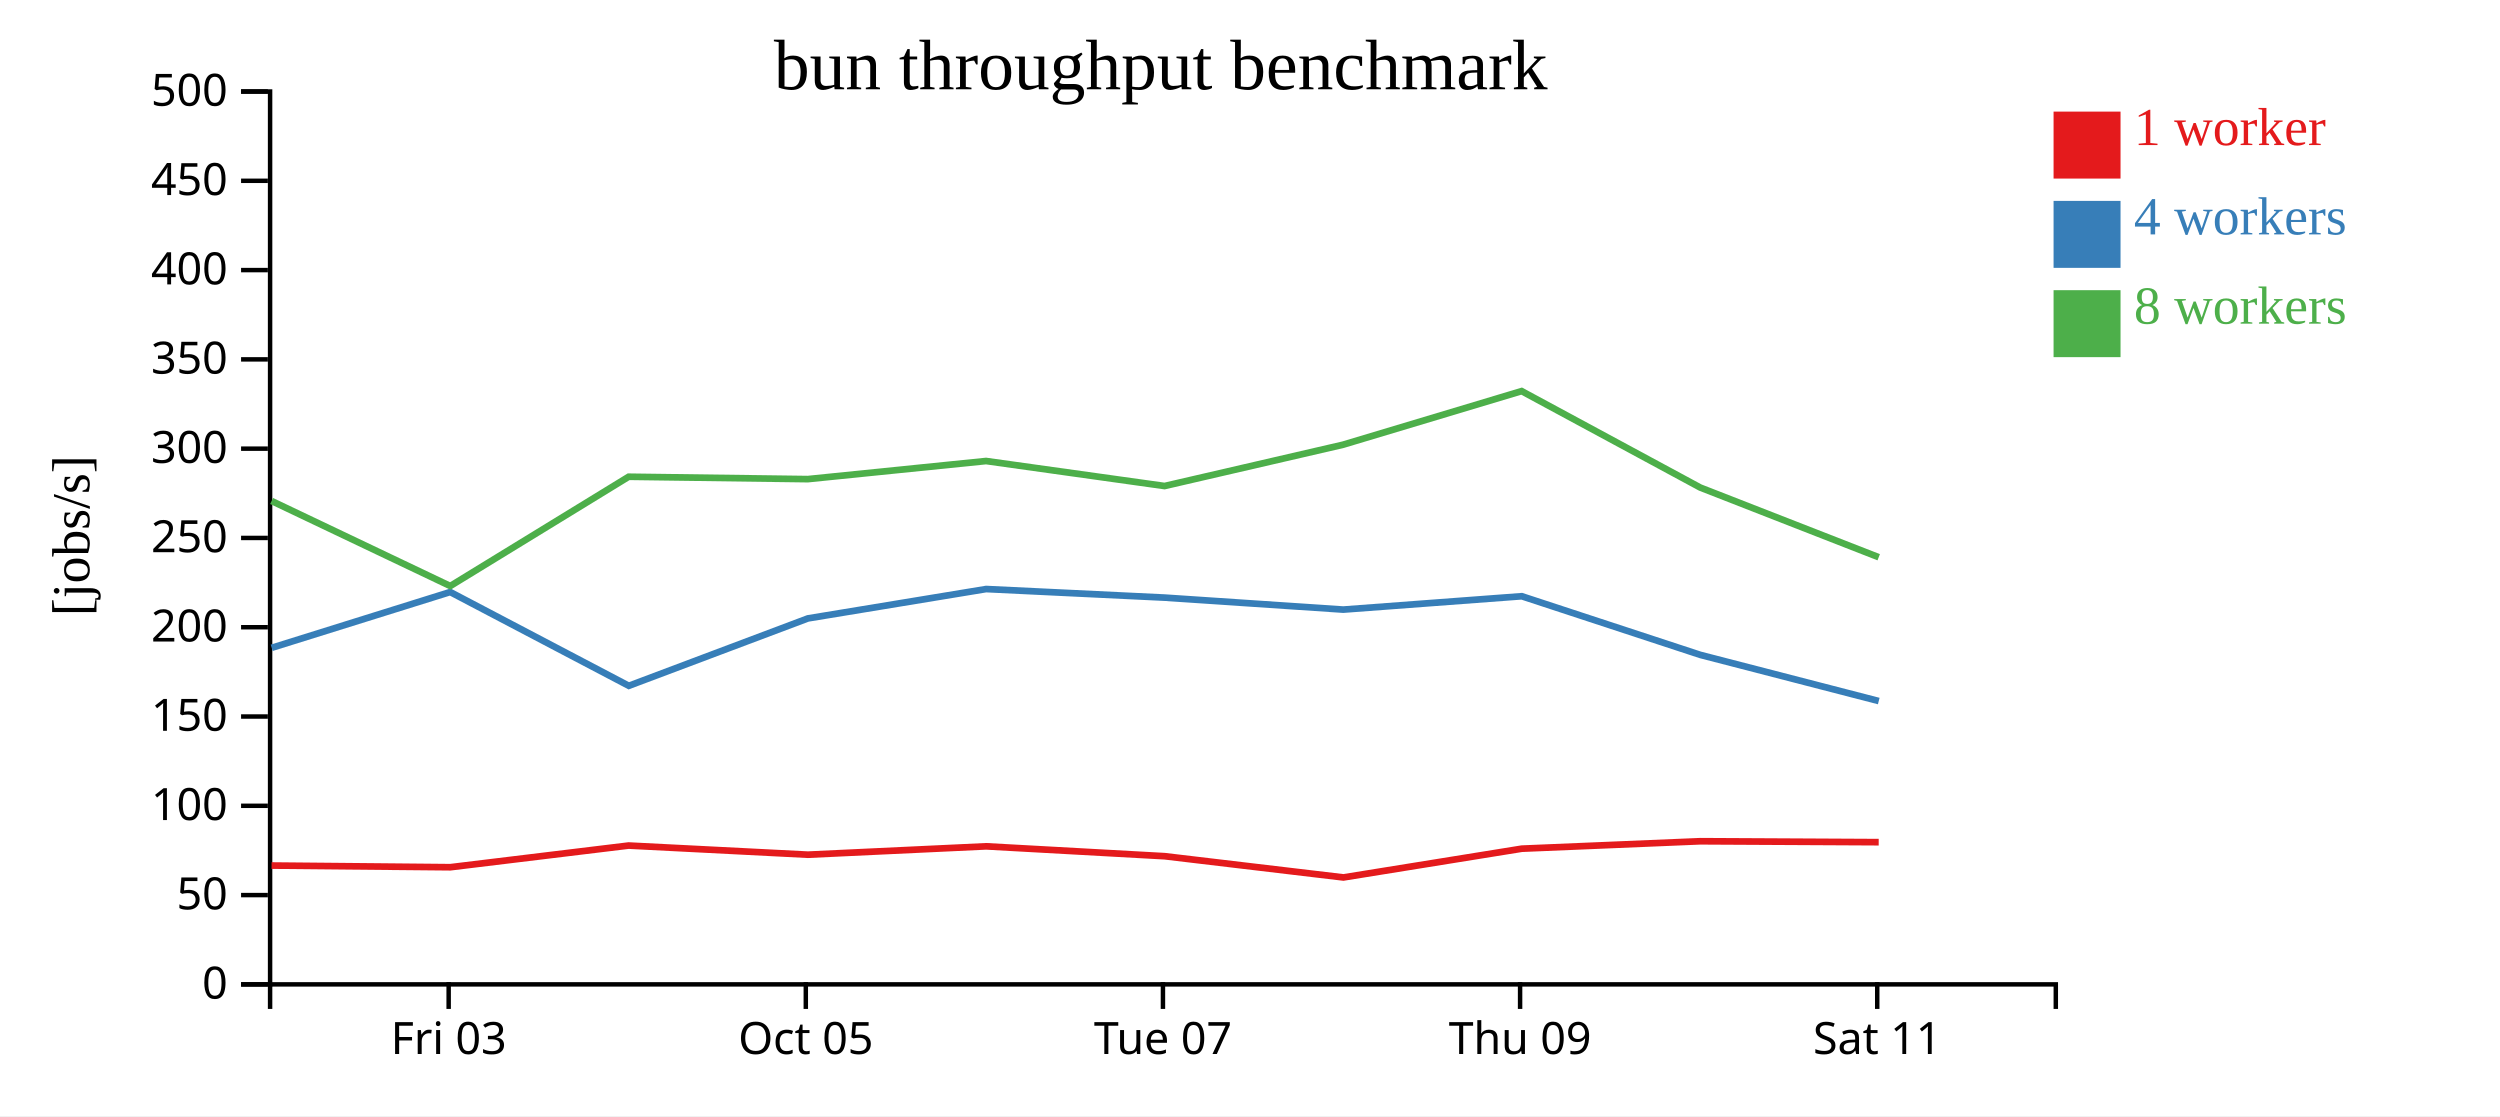
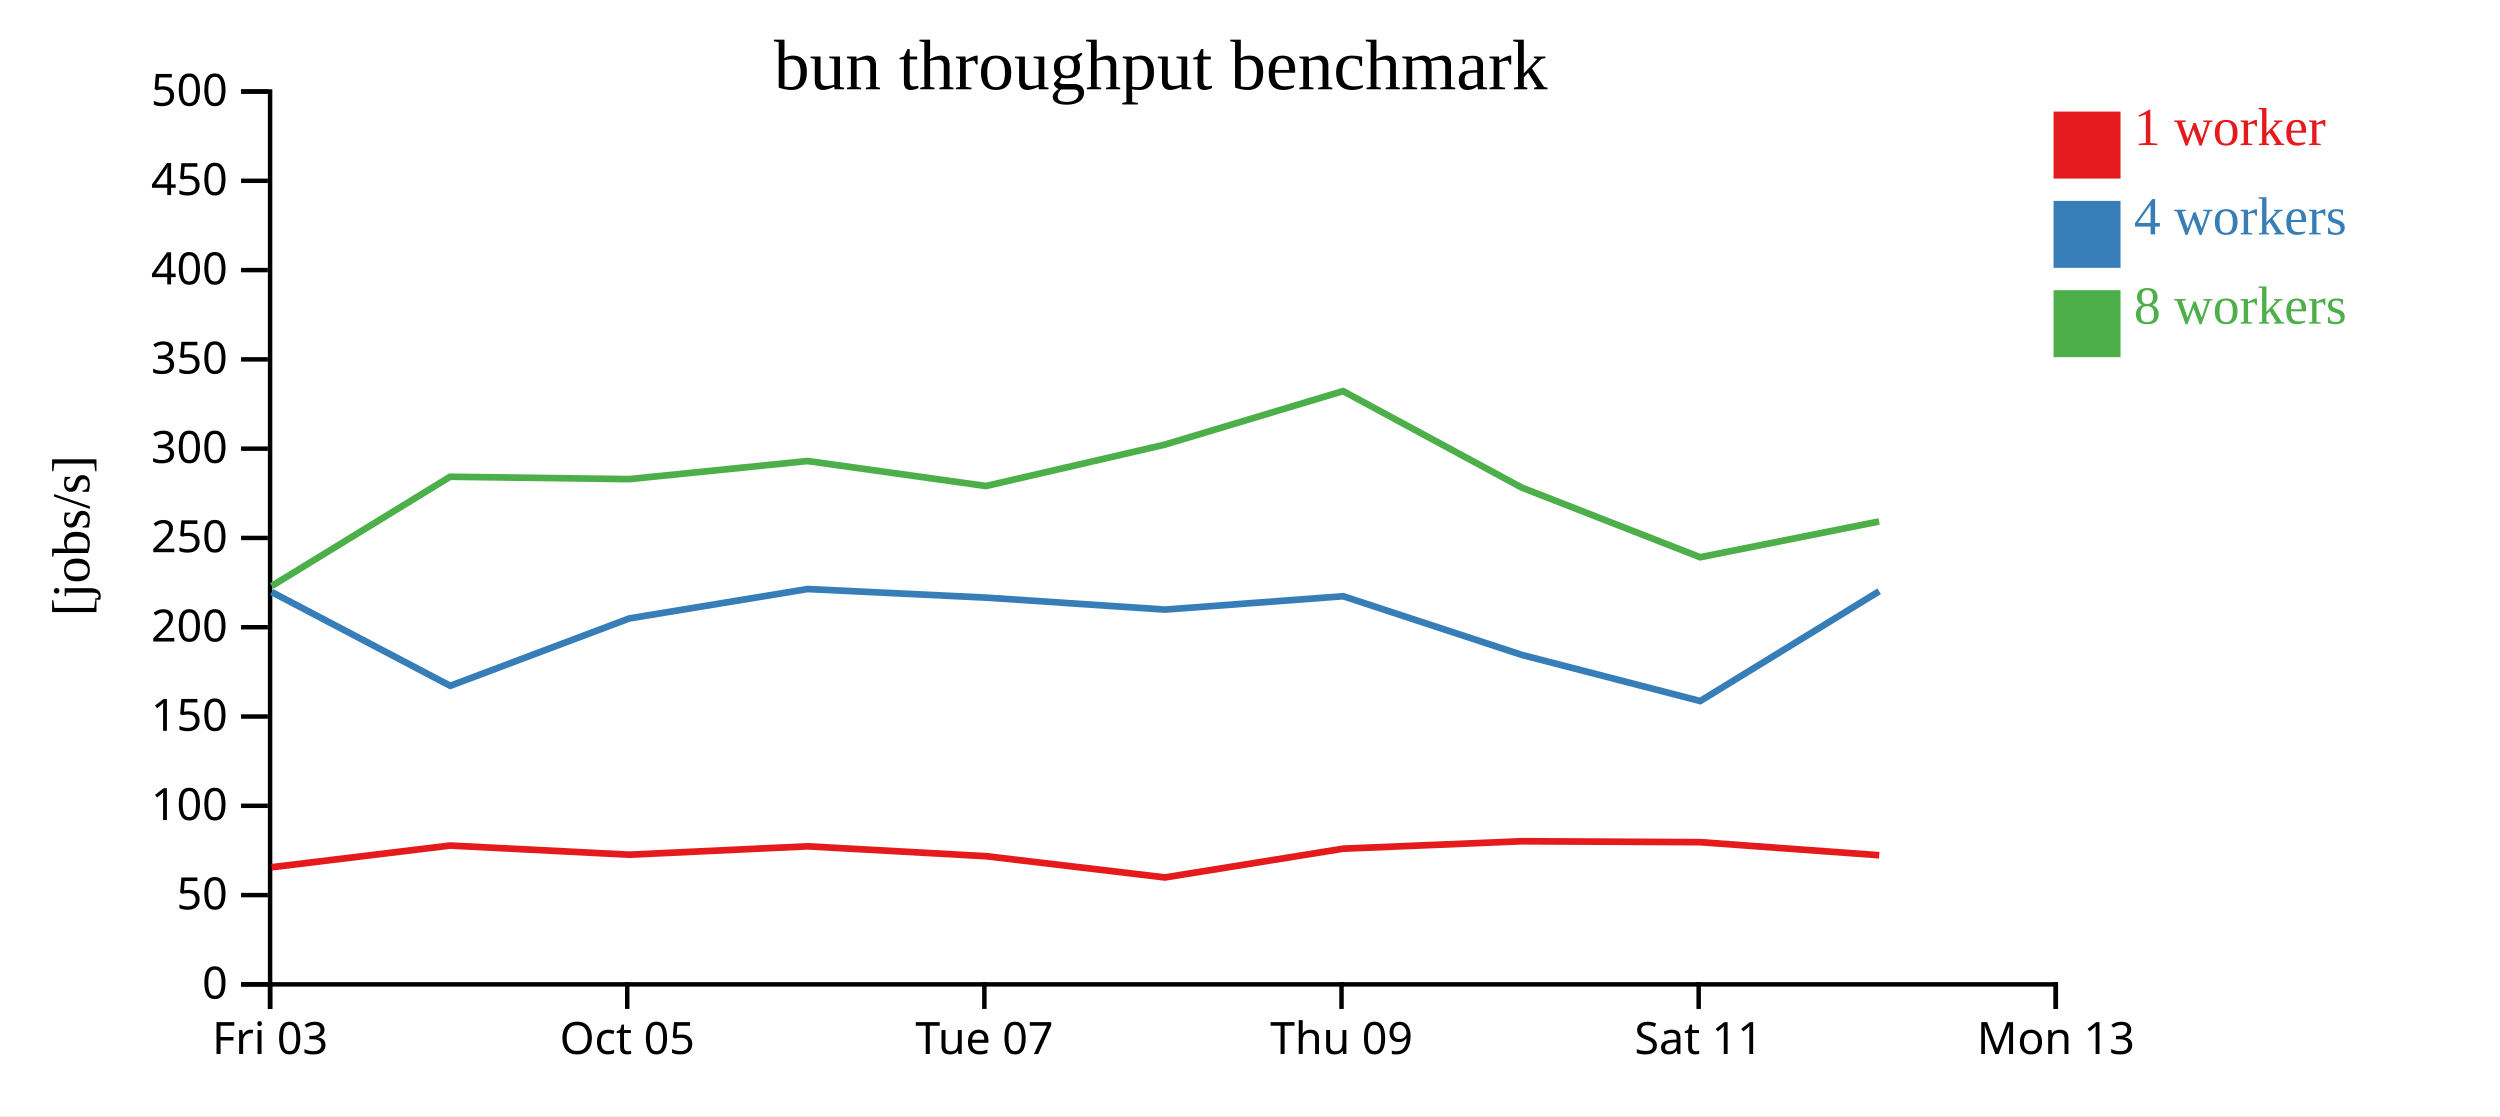
<svg xmlns="http://www.w3.org/2000/svg" width="560" height="250">
  <rect width="100%" height="100%" fill="white" />
  <g transform="translate(60,20)">
    <g transform="translate(0,200)" fill="none" font-size="10" font-family="sans-serif" text-anchor="middle">
      <path class="domain" stroke="currentColor" d="M0.5,6V0.5H400.5V6" />
-       <g class="tick" opacity="1" transform="translate(40.5,0)">
+       <g class="tick" opacity="1" transform="translate(0.5,0)">
        <line stroke="currentColor" y2="6" />
        <text fill="currentColor" y="9" dy="0.71em">Fri 03</text>
      </g>
-       <g class="tick" opacity="1" transform="translate(120.5,0)">
+       <g class="tick" opacity="1" transform="translate(80.5,0)">
        <line stroke="currentColor" y2="6" />
        <text fill="currentColor" y="9" dy="0.71em">Oct 05</text>
      </g>
-       <g class="tick" opacity="1" transform="translate(200.5,0)">
+       <g class="tick" opacity="1" transform="translate(160.5,0)">
        <line stroke="currentColor" y2="6" />
        <text fill="currentColor" y="9" dy="0.71em">Tue 07</text>
      </g>
-       <g class="tick" opacity="1" transform="translate(280.5,0)">
+       <g class="tick" opacity="1" transform="translate(240.5,0)">
        <line stroke="currentColor" y2="6" />
        <text fill="currentColor" y="9" dy="0.71em">Thu 09</text>
      </g>
-       <g class="tick" opacity="1" transform="translate(360.5,0)">
+       <g class="tick" opacity="1" transform="translate(320.5,0)">
        <line stroke="currentColor" y2="6" />
        <text fill="currentColor" y="9" dy="0.71em">Sat 11</text>
+       </g>
+       <g class="tick" opacity="1" transform="translate(400.5,0)">
+         <line stroke="currentColor" y2="6" />
+         <text fill="currentColor" y="9" dy="0.71em">Mon 13</text>
      </g>
    </g>
    <g fill="none" font-size="10" font-family="sans-serif" text-anchor="end">
      <path class="domain" stroke="currentColor" d="M-6,200.5H0.5V0.5H-6" />
      <g class="tick" opacity="1" transform="translate(0,200.5)">
        <line stroke="currentColor" x2="-6" />
        <text fill="currentColor" x="-9" dy="0.32em">0</text>
      </g>
      <g class="tick" opacity="1" transform="translate(0,180.5)">
        <line stroke="currentColor" x2="-6" />
        <text fill="currentColor" x="-9" dy="0.32em">50</text>
      </g>
      <g class="tick" opacity="1" transform="translate(0,160.5)">
        <line stroke="currentColor" x2="-6" />
        <text fill="currentColor" x="-9" dy="0.32em">100</text>
      </g>
      <g class="tick" opacity="1" transform="translate(0,140.5)">
        <line stroke="currentColor" x2="-6" />
        <text fill="currentColor" x="-9" dy="0.32em">150</text>
      </g>
      <g class="tick" opacity="1" transform="translate(0,120.5)">
        <line stroke="currentColor" x2="-6" />
        <text fill="currentColor" x="-9" dy="0.32em">200</text>
      </g>
      <g class="tick" opacity="1" transform="translate(0,100.5)">
        <line stroke="currentColor" x2="-6" />
        <text fill="currentColor" x="-9" dy="0.32em">250</text>
      </g>
      <g class="tick" opacity="1" transform="translate(0,80.5)">
        <line stroke="currentColor" x2="-6" />
        <text fill="currentColor" x="-9" dy="0.32em">300</text>
      </g>
      <g class="tick" opacity="1" transform="translate(0,60.5)">
        <line stroke="currentColor" x2="-6" />
        <text fill="currentColor" x="-9" dy="0.32em">350</text>
      </g>
      <g class="tick" opacity="1" transform="translate(0,40.5)">
        <line stroke="currentColor" x2="-6" />
        <text fill="currentColor" x="-9" dy="0.32em">400</text>
      </g>
      <g class="tick" opacity="1" transform="translate(0,20.5)">
        <line stroke="currentColor" x2="-6" />
        <text fill="currentColor" x="-9" dy="0.32em">450</text>
      </g>
      <g class="tick" opacity="1" transform="translate(0,0.5)">
        <line stroke="currentColor" x2="-6" />
        <text fill="currentColor" x="-9" dy="0.32em">500</text>
      </g>
    </g>
    <text text-anchor="middle" style="font-size: 12px" transform="rotate(-90)" y="-40" x="-100">[jobs/s]</text>
    <text text-anchor="middle" style="font-size: 16px" y="0" x="200">bun throughput benchmark</text>
-     <path class="line" fill="none" stroke="#e41a1c" stroke-width="1.5" d="M0.83,173.884L40.863,174.26L80.813,169.405L120.965,171.453L160.887,169.577L200.889,171.791L240.924,176.548L280.88,170.105L320.861,168.439L360.828,168.647" />
-     <path class="line" fill="none" stroke="#377eb8" stroke-width="1.5" d="M0.859,125.112L40.848,112.613L80.852,133.621L120.971,118.523L160.898,111.946L200.883,113.867L240.889,116.551L280.881,113.557L320.871,126.695L360.84,137.034" />
-     <path class="line" fill="none" stroke="#4daf4a" stroke-width="1.5" d="M0.836,92.222L40.855,111.269L80.82,86.792L120.94,87.324L160.876,83.268L200.864,88.868L240.842,79.615L280.841,67.608L320.869,89.217L360.832,104.822" />
+     <path class="line" fill="none" stroke="#e41a1c" stroke-width="1.5" d="M0.863,174.26L40.813,169.405L80.965,171.453L120.887,169.577L160.889,171.791L200.924,176.548L240.88,170.105L280.861,168.439L320.828,168.647L360.945,171.575" />
+     <path class="line" fill="none" stroke="#377eb8" stroke-width="1.5" d="M0.848,112.613L40.852,133.621L80.971,118.523L120.898,111.946L160.883,113.867L200.889,116.551L240.881,113.557L280.871,126.695L320.84,137.034L360.933,112.447" />
+     <path class="line" fill="none" stroke="#4daf4a" stroke-width="1.5" d="M0.855,111.269L40.82,86.792L80.94,87.324L120.876,83.268L160.864,88.868L200.842,79.615L240.841,67.608L280.869,89.217L320.832,104.822L360.926,96.801" />
    <rect class="dot" x="400" y="5" width="15" height="15" style="fill: #e41a1c;" />
    <rect class="dot" x="400" y="25" width="15" height="15" style="fill: #377eb8;" />
    <rect class="dot" x="400" y="45" width="15" height="15" style="fill: #4daf4a;" />
    <text class="label" x="418" y="12.5" style="fill: #e41a1c; alignment-baseline: middle;" text-anchor="left">1 worker</text>
    <text class="label" x="418" y="32.5" style="fill: #377eb8; alignment-baseline: middle;" text-anchor="left">4 workers</text>
    <text class="label" x="418" y="52.5" style="fill: #4daf4a; alignment-baseline: middle;" text-anchor="left">8 workers</text>
  </g>
</svg>
